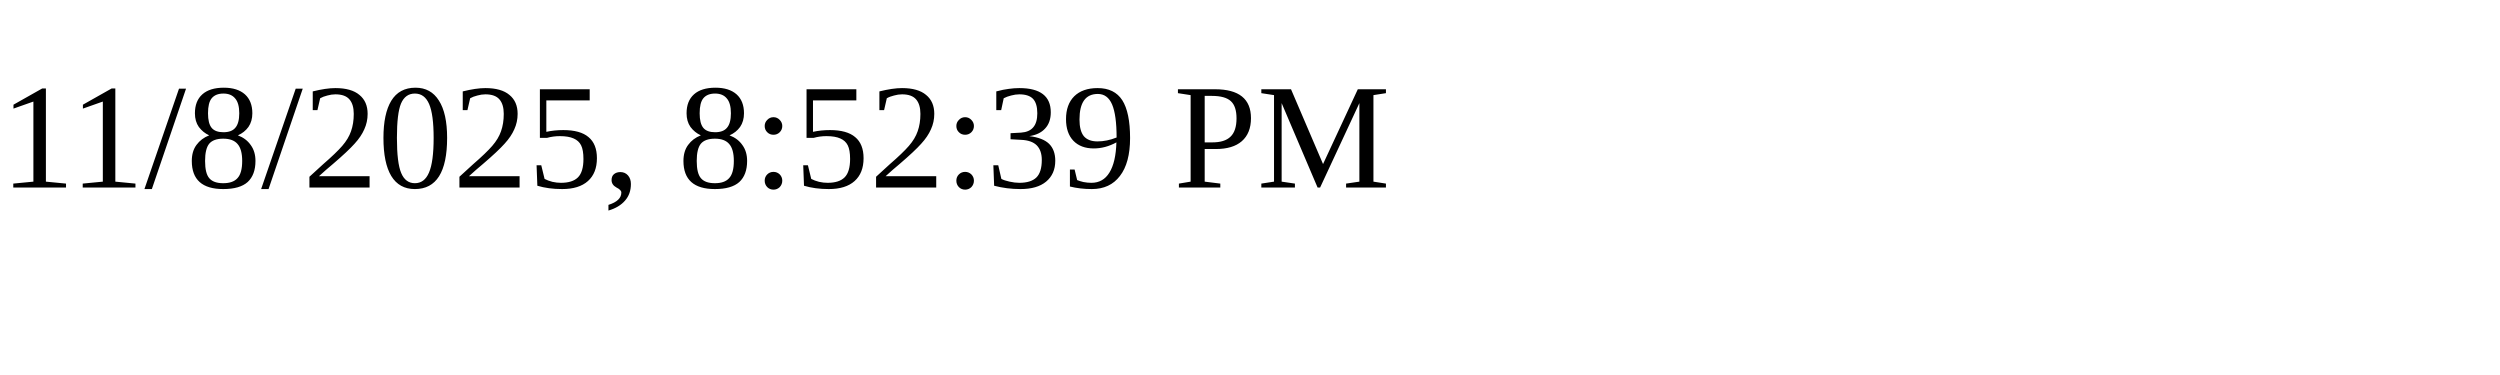
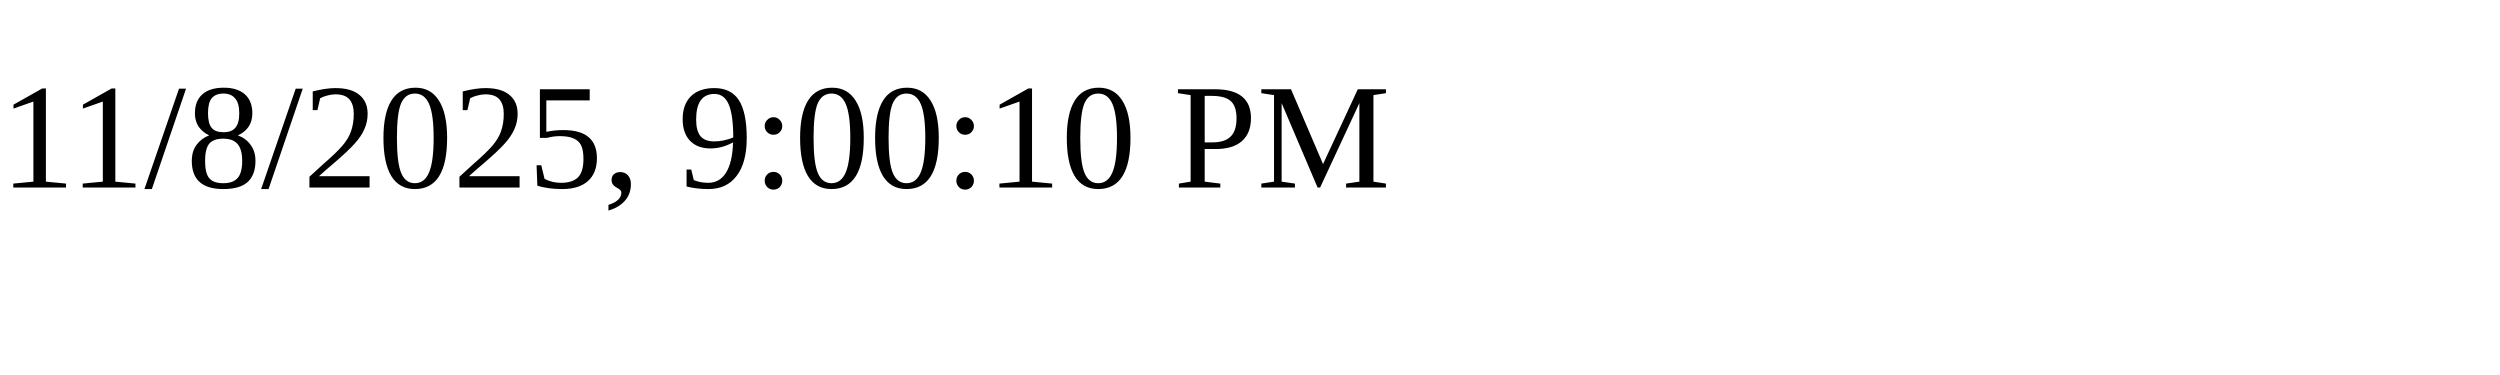
<svg xmlns="http://www.w3.org/2000/svg" height="30" width="200">
-   <text x="0" y="15">11/8/2025, 8:52:39 PM</text>
+   <text x="0" y="15">11/8/2025, 9:00:10 PM</text>
</svg>
